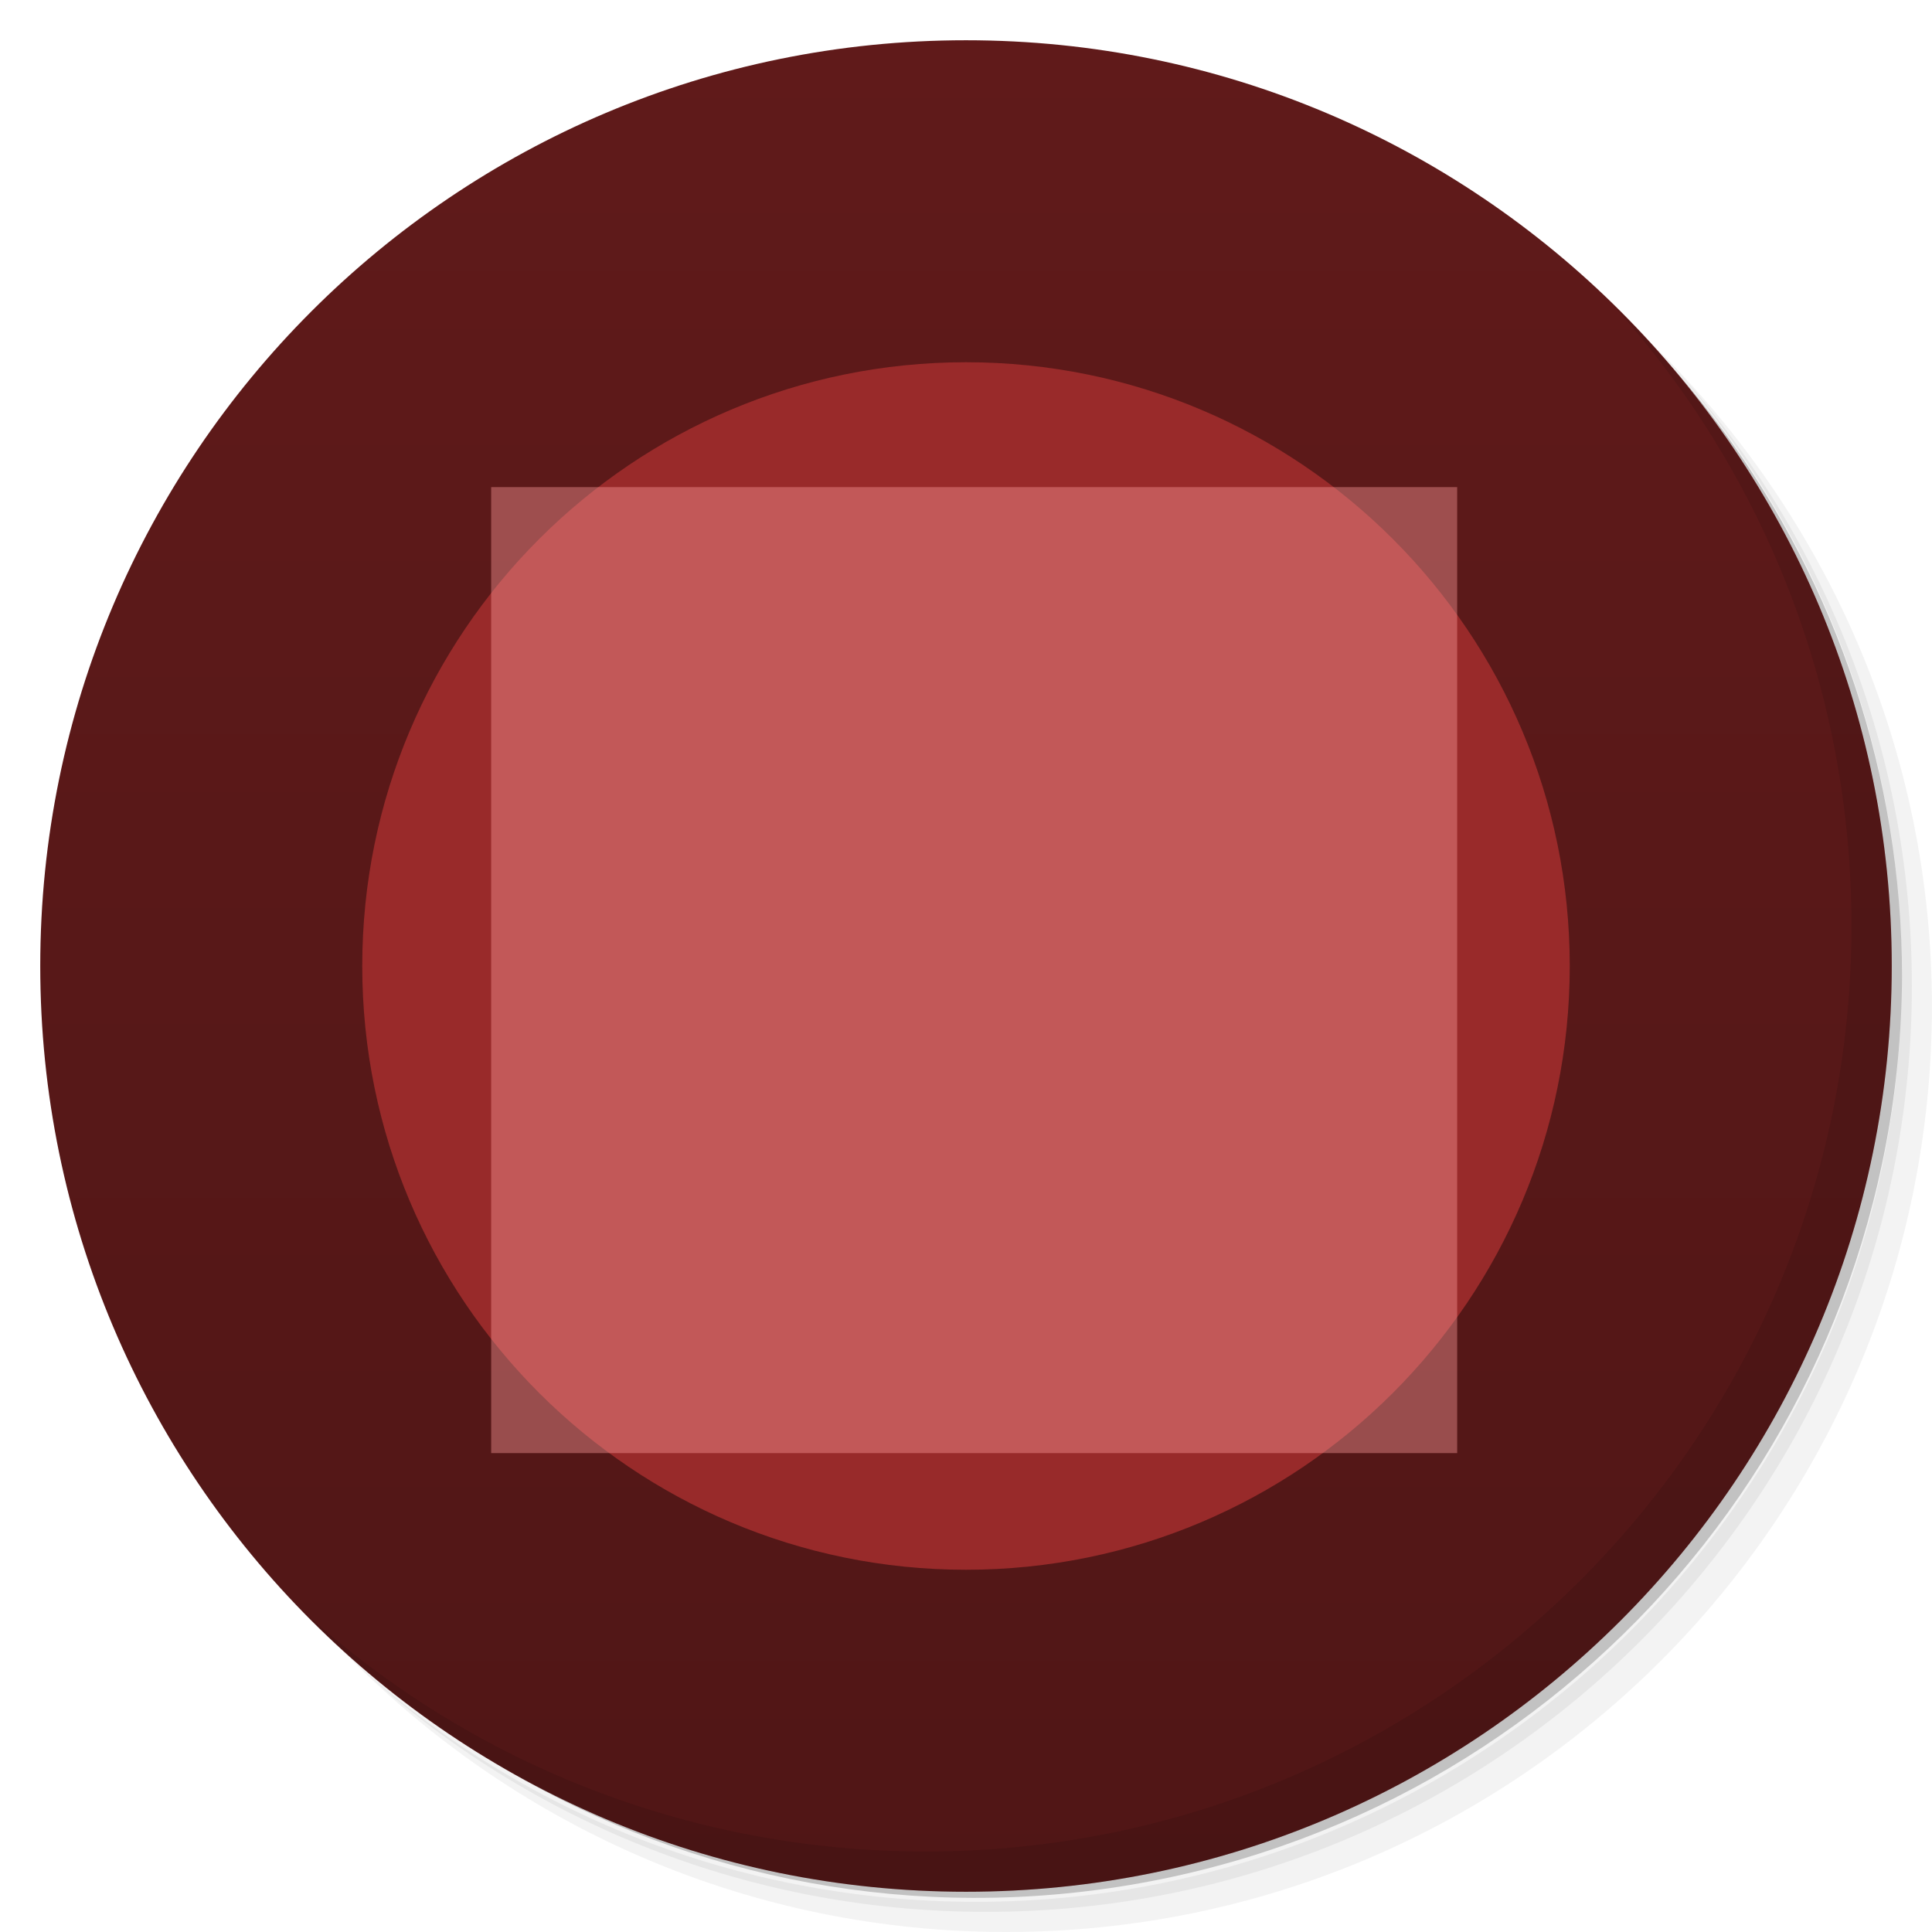
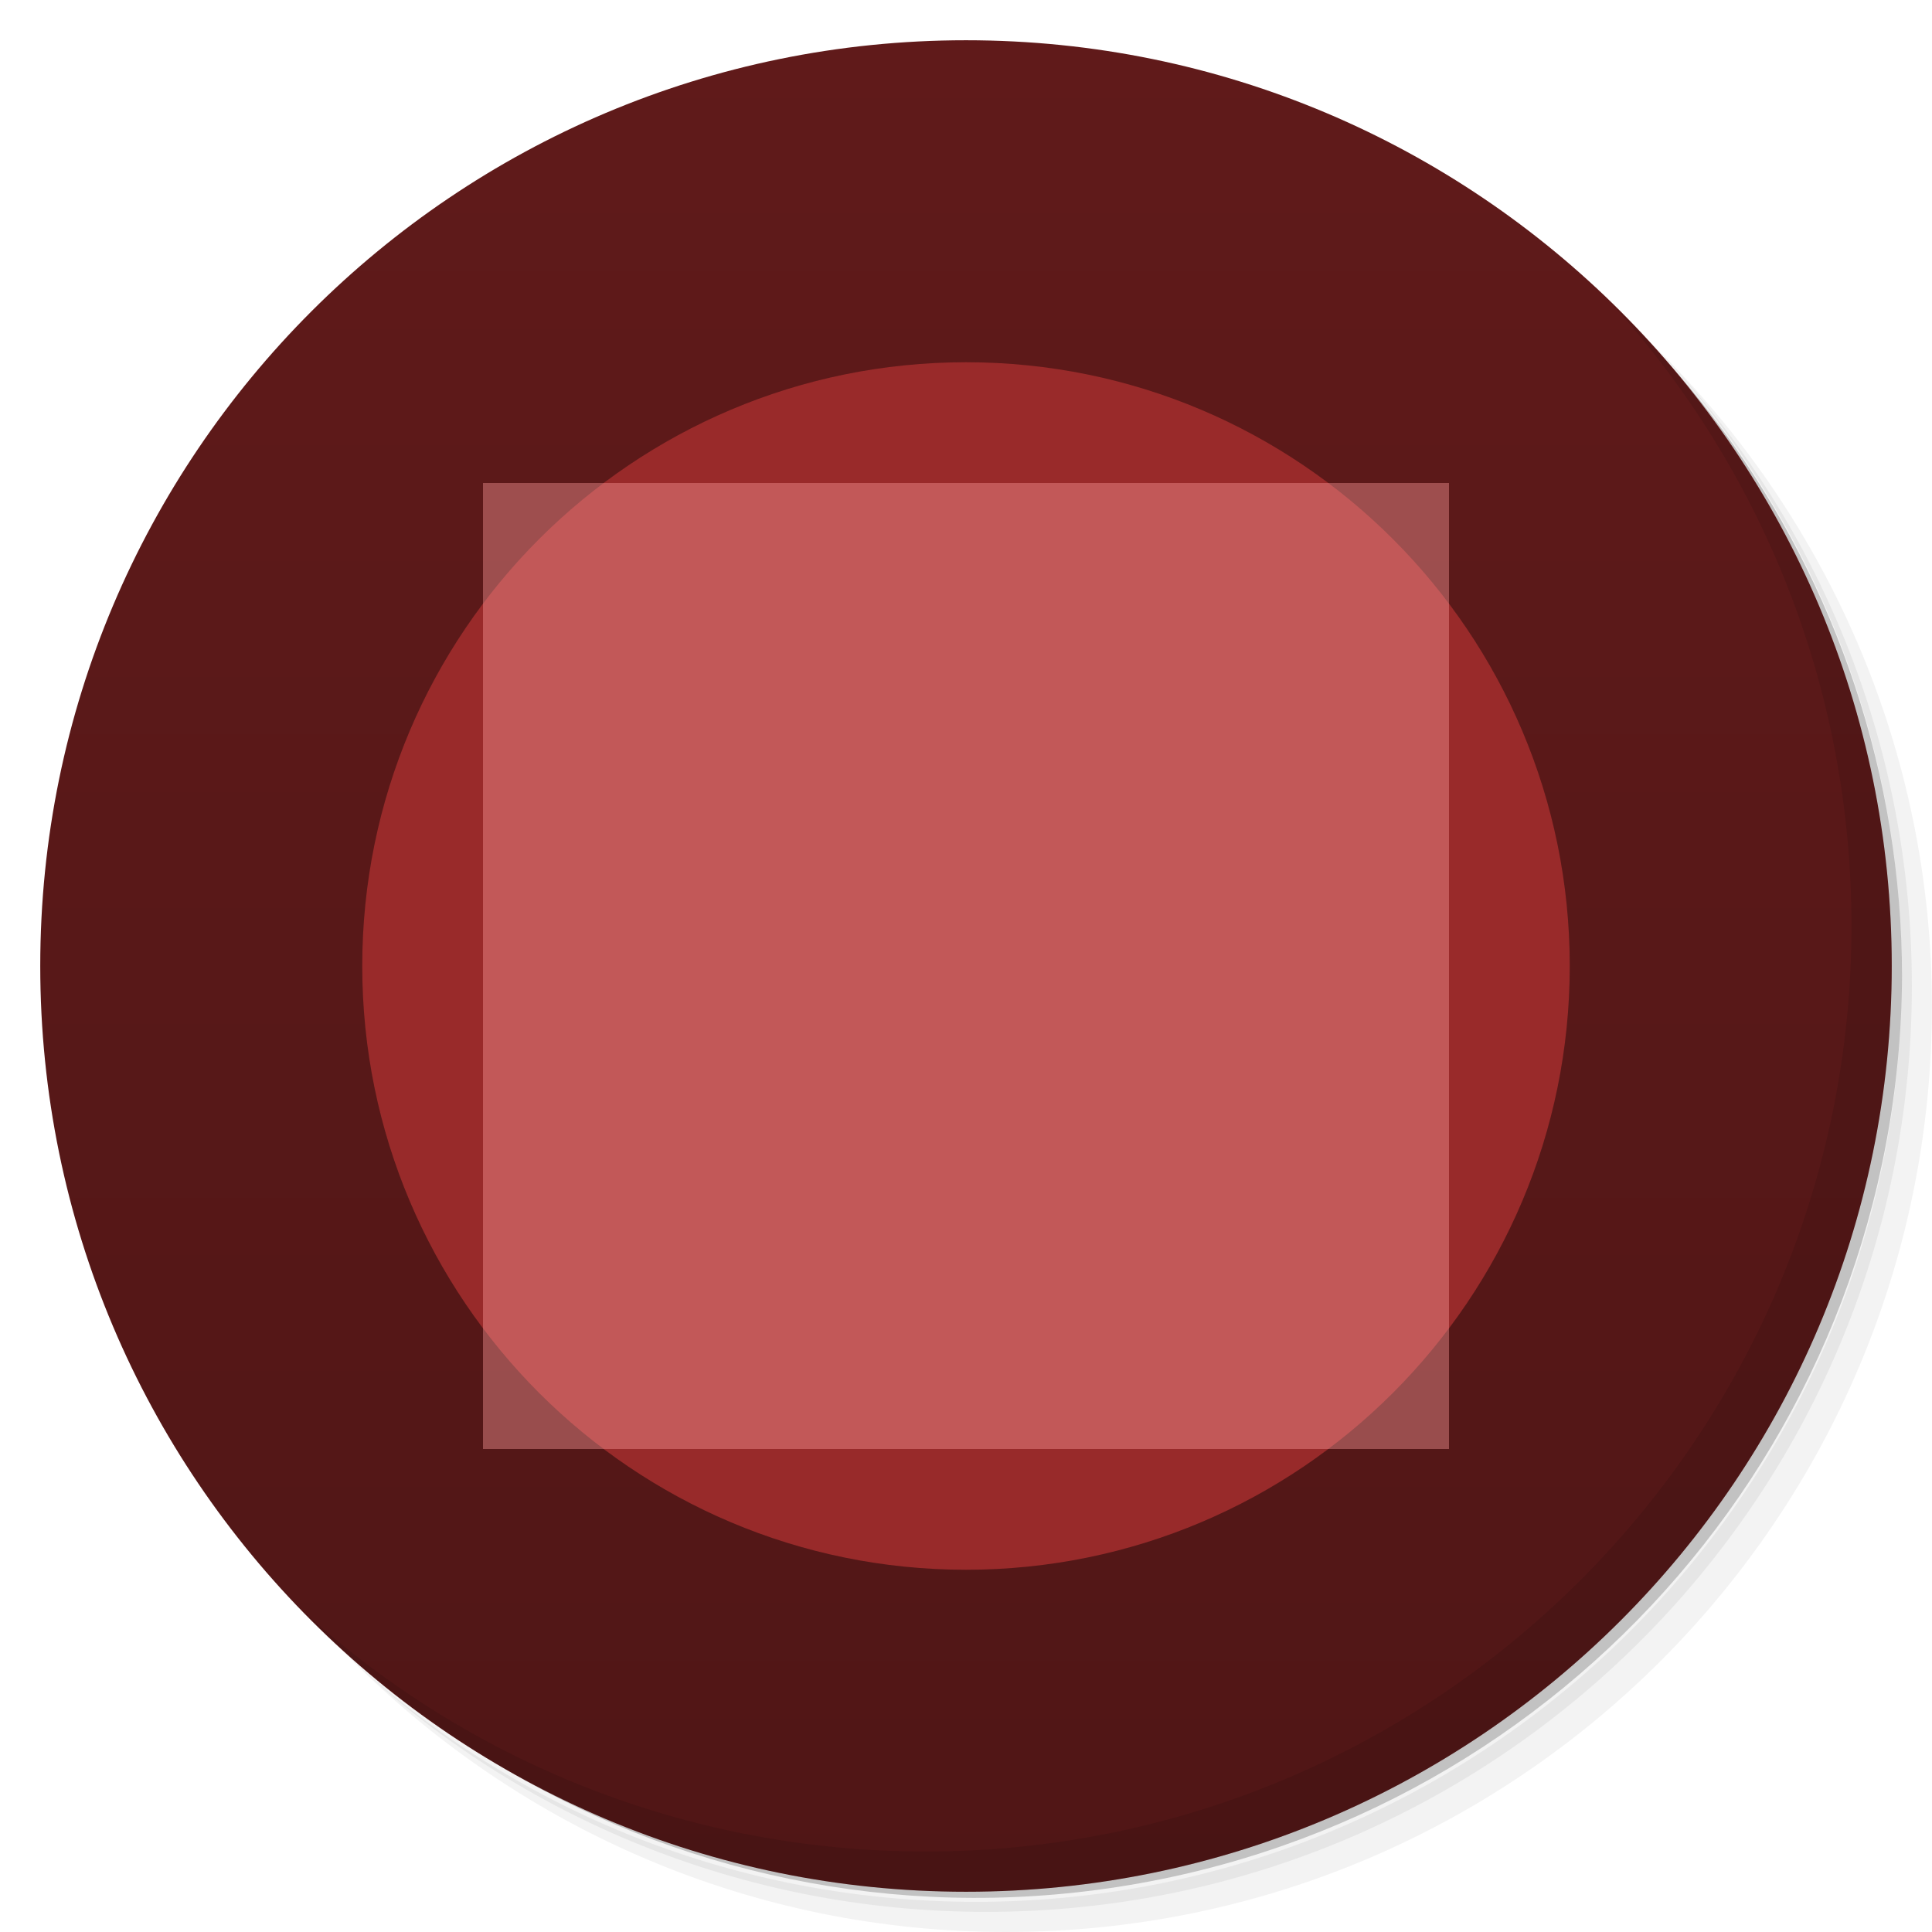
- <svg xmlns="http://www.w3.org/2000/svg" version="1.1" viewBox="0 0 48 48" id="svg25">
-   <defs id="defs7">
-     <linearGradient id="linearGradient840" x1="1" x2="47" gradientUnits="userSpaceOnUse">
-       <stop style="stop-color:#501616" offset="0" id="stop2" />
-       <stop style="stop-color:#601a1a" offset="1" id="stop4" />
+ <svg xmlns="http://www.w3.org/2000/svg" version="1.1" viewBox="0 0 48 48">
+   <defs>
+     <linearGradient id="linearGradient001" x2="0" y1="47" y2="1" gradientUnits="userSpaceOnUse">
+       <stop style="stop-color:#501616" offset="0" />
+       <stop style="stop-color:#601a1a" offset="1" />
    </linearGradient>
  </defs>
-   <path d="m36.31 5c5.859 4.062 9.688 10.831 9.688 18.5 0 12.426-10.07 22.5-22.5 22.5-7.669 0-14.438-3.828-18.5-9.688 1.037 1.822 2.306 3.499 3.781 4.969 4.085 3.712 9.514 5.969 15.469 5.969 12.703 0 23-10.298 23-23 0-5.954-2.256-11.384-5.969-15.469-1.469-1.475-3.147-2.744-4.969-3.781zm4.969 3.781c3.854 4.113 6.219 9.637 6.219 15.719 0 12.703-10.297 23-23 23-6.081 0-11.606-2.364-15.719-6.219 4.16 4.144 9.883 6.719 16.219 6.719 12.703 0 23-10.298 23-23 0-6.335-2.575-12.06-6.719-16.219z" style="opacity:.05" id="path9" />
-   <path d="m41.28 8.781c3.712 4.085 5.969 9.514 5.969 15.469 0 12.703-10.297 23-23 23-5.954 0-11.384-2.256-15.469-5.969 4.113 3.854 9.637 6.219 15.719 6.219 12.703 0 23-10.298 23-23 0-6.081-2.364-11.606-6.219-15.719z" style="opacity:.1" id="path11" />
-   <path d="m31.25 2.375c8.615 3.154 14.75 11.417 14.75 21.13 0 12.426-10.07 22.5-22.5 22.5-9.708 0-17.971-6.135-21.12-14.75a23 23 0 0 0 44.875 -7 23 23 0 0 0 -16 -21.875z" style="opacity:.2" id="path13" />
-   <g transform="matrix(0,-1,1,0,0,48)" style="fill:#501616" id="g17">
-     <path d="m24 1c12.703 0 23 10.297 23 23s-10.297 23-23 23-23-10.297-23-23 10.297-23 23-23z" style="fill:url(#linearGradient840)" id="path15" />
-   </g>
-   <path d="m40.03 7.531c3.712 4.084 5.969 9.514 5.969 15.469 0 12.703-10.297 23-23 23-5.954 0-11.384-2.256-15.469-5.969 4.178 4.291 10.01 6.969 16.469 6.969 12.703 0 23-10.298 23-23 0-6.462-2.677-12.291-6.969-16.469z" style="opacity:.1" id="path19" />
-   <circle cx="24" cy="24" r="15" style="fill:#a02c2c;opacity:.9" id="circle21" />
-   <rect x="12.203" y="12.102" width="24" height="24" style="fill:#ff9c9c;opacity:.406" id="rect23" />
+   <path d="m36.31 5c5.859 4.062 9.688 10.831 9.688 18.5 0 12.426-10.07 22.5-22.5 22.5-7.669 0-14.438-3.828-18.5-9.688 1.037 1.822 2.306 3.499 3.781 4.969 4.085 3.712 9.514 5.969 15.469 5.969 12.703 0 23-10.298 23-23 0-5.954-2.256-11.384-5.969-15.469-1.469-1.475-3.147-2.744-4.969-3.781zm4.969 3.781c3.854 4.113 6.219 9.637 6.219 15.719 0 12.703-10.297 23-23 23-6.081 0-11.606-2.364-15.719-6.219 4.16 4.144 9.883 6.719 16.219 6.719 12.703 0 23-10.298 23-23 0-6.335-2.575-12.06-6.719-16.219z" style="opacity:.05" />
+   <path d="m41.28 8.781c3.712 4.085 5.969 9.514 5.969 15.469 0 12.703-10.297 23-23 23-5.954 0-11.384-2.256-15.469-5.969 4.113 3.854 9.637 6.219 15.719 6.219 12.703 0 23-10.298 23-23 0-6.081-2.364-11.606-6.219-15.719z" style="opacity:.1" />
+   <path d="m31.25 2.375c8.615 3.154 14.75 11.417 14.75 21.13 0 12.426-10.07 22.5-22.5 22.5-9.708 0-17.971-6.135-21.12-14.75a23 23 0 0 0 44.875-7 23 23 0 0 0-16-21.875z" style="opacity:.2" />
+   <circle cx="24" cy="24" r="23" style="fill:url(#linearGradient001)" />
+   <path d="m40.03 7.531c3.712 4.084 5.969 9.514 5.969 15.469 0 12.703-10.297 23-23 23-5.954 0-11.384-2.256-15.469-5.969 4.178 4.291 10.01 6.969 16.469 6.969 12.703 0 23-10.298 23-23 0-6.462-2.677-12.291-6.969-16.469z" style="opacity:.1" />
+   <circle cx="24" cy="24" r="15" style="fill:#a02c2c;opacity:.9" />
+   <rect x="12" y="12" width="24" height="24" style="fill:#ff9c9c;opacity:.406" />
</svg>
